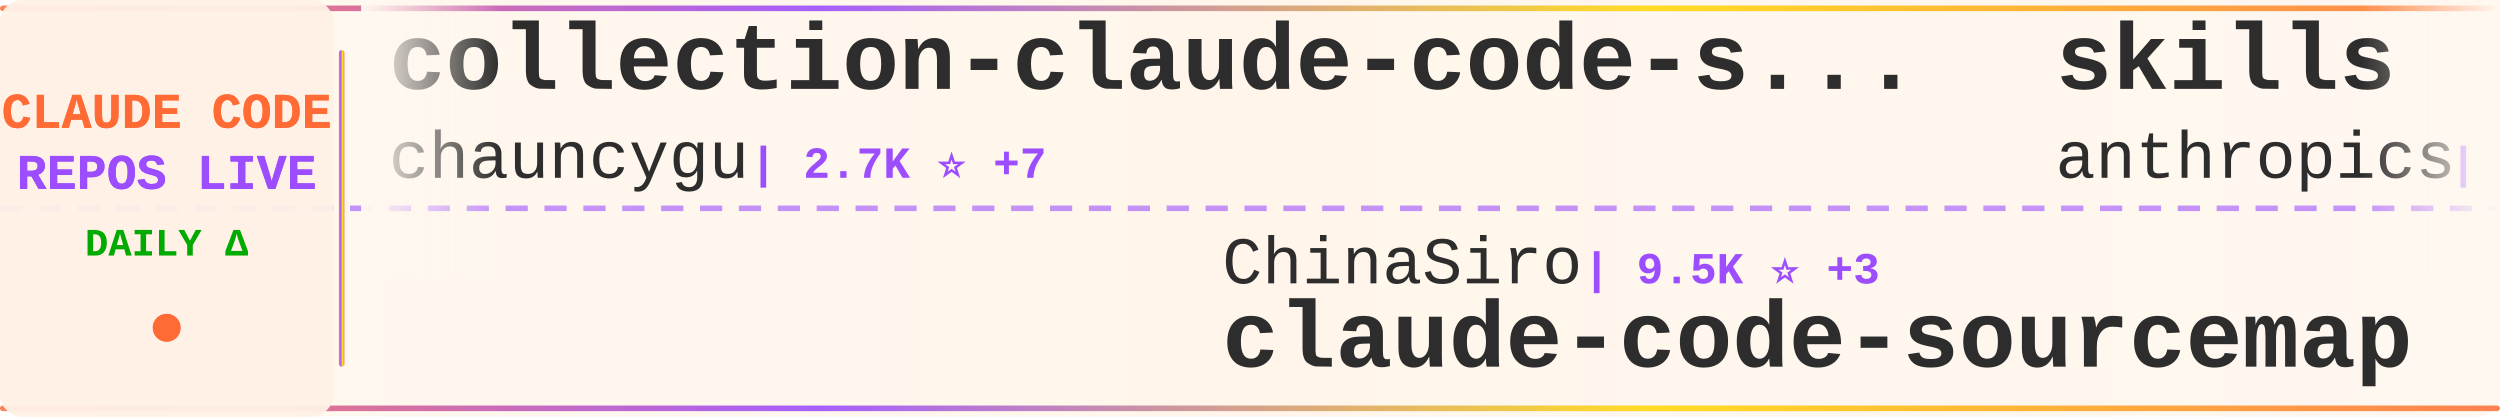
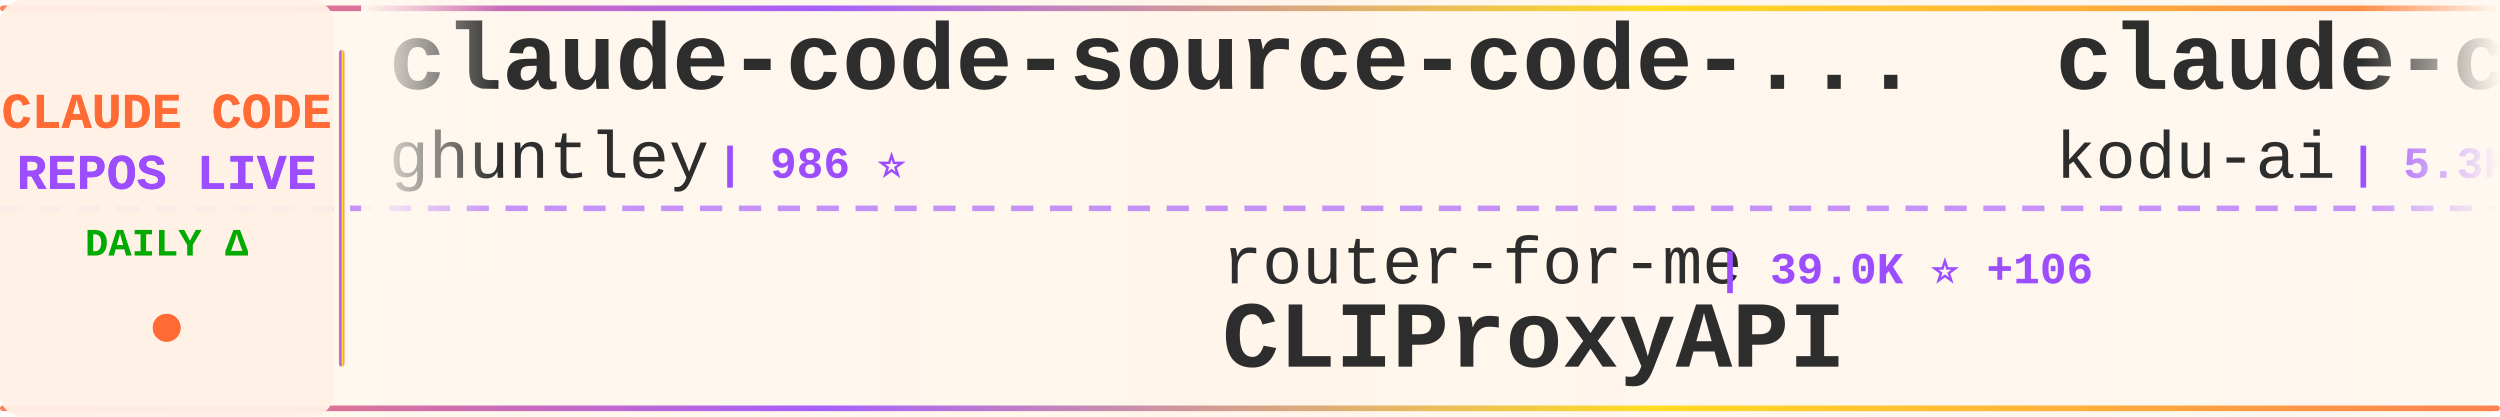
<svg xmlns="http://www.w3.org/2000/svg" width="900" height="150">
  <defs>
    <linearGradient id="tickerBg" x1="0%" y1="0%" x2="100%" y2="0%">
      <stop offset="0%" style="stop-color:#fff8f0;stop-opacity:0.98" />
      <stop offset="50%" style="stop-color:#fff5eb;stop-opacity:1" />
      <stop offset="100%" style="stop-color:#fff8f0;stop-opacity:0.98" />
    </linearGradient>
    <linearGradient id="borderGrad" x1="0%" y1="0%" x2="100%" y2="0%">
      <stop offset="0%" style="stop-color:#FF6B35;stop-opacity:0.85">
        <animate attributeName="stop-opacity" values="0.85;1;0.85" dur="2s" repeatCount="indefinite" />
      </stop>
      <stop offset="33%" style="stop-color:#9C4EFF;stop-opacity:0.9">
        <animate attributeName="stop-opacity" values="0.9;1;0.9" dur="2.2s" repeatCount="indefinite" />
      </stop>
      <stop offset="66%" style="stop-color:#FFD700;stop-opacity:0.85">
        <animate attributeName="stop-opacity" values="0.85;1;0.85" dur="1.8s" repeatCount="indefinite" />
      </stop>
      <stop offset="100%" style="stop-color:#FF6B35;stop-opacity:0.85">
        <animate attributeName="stop-opacity" values="0.85;1;0.85" dur="2s" repeatCount="indefinite" />
      </stop>
    </linearGradient>
    <filter id="textGlow">
      <feGaussianBlur stdDeviation="0.15" result="coloredBlur" />
      <feMerge>
        <feMergeNode in="coloredBlur" />
        <feMergeNode in="SourceGraphic" />
      </feMerge>
    </filter>
    <filter id="metricGlow">
      <feGaussianBlur stdDeviation="0.2" result="coloredBlur" />
      <feMerge>
        <feMergeNode in="coloredBlur" />
        <feMergeNode in="SourceGraphic" />
      </feMerge>
    </filter>
    <linearGradient id="leftFade" x1="0%" y1="0%" x2="100%" y2="0%">
      <stop offset="0%" style="stop-color:#fff8f0;stop-opacity:1" />
      <stop offset="100%" style="stop-color:#fff8f0;stop-opacity:0" />
    </linearGradient>
    <linearGradient id="rightFade" x1="0%" y1="0%" x2="100%" y2="0%">
      <stop offset="0%" style="stop-color:#fff8f0;stop-opacity:0" />
      <stop offset="100%" style="stop-color:#fff8f0;stop-opacity:1" />
    </linearGradient>
  </defs>
  <rect width="900" height="150" fill="url(#tickerBg)" rx="8" />
  <rect x="0" y="2" width="900" height="2" fill="url(#borderGrad)" rx="1" />
  <rect x="0" y="146" width="900" height="2" fill="url(#borderGrad)" rx="1" />
  <line x1="0" y1="75" x2="900" y2="75" stroke="#9C4EFF" stroke-width="2" stroke-dasharray="8 6" opacity="0.6" />
  <rect x="0" y="0" width="120" height="150" fill="#fff0e6" opacity="0.95" rx="8" />
  <text x="60" y="46" font-family="'Courier New', monospace" font-size="18" font-weight="bold" fill="#FF6B35" text-anchor="middle" filter="url(#textGlow)">
    CLAUDE CODE
  </text>
  <text x="60" y="68" font-family="'Courier New', monospace" font-size="18" font-weight="bold" fill="#9C4EFF" text-anchor="middle" filter="url(#textGlow)">
    REPOS LIVE
  </text>
  <text x="60" y="92" font-family="'Courier New', monospace" font-size="14" font-weight="bold" fill="#00aa00" text-anchor="middle">
    DAILY Δ
  </text>
  <circle cx="60" cy="118" r="5" fill="#FF6B35" filter="url(#metricGlow)">
    <animate attributeName="r" values="4;6;4" dur="1.5s" repeatCount="indefinite" />
    <animate attributeName="opacity" values="0.6;1;0.6" dur="1.5s" repeatCount="indefinite" />
  </circle>
  <rect x="122" y="18" width="2" height="114" fill="url(#borderGrad)" rx="1" />
  <clipPath id="tickerClip">
    <rect x="130" y="0" width="770" height="150" />
  </clipPath>
  <g clip-path="url(#tickerClip)">
    <g id="tickerItems">
      <animateTransform attributeName="transform" attributeType="XML" type="translate" from="0 0" to="-3000 0" dur="54s" repeatCount="indefinite" />
      <g transform="translate(0, 0)">
-         <text x="140" y="32" font-family="'Courier New', monospace" font-size="34" font-weight="bold" fill="#2d2d2d">collection-claude-code-s...</text>
-         <text x="140" y="64" font-family="'Courier New', monospace" font-size="24" font-weight="normal" fill="#2d2d2d" opacity="1.0">chauncygu</text>
-         <text x="270" y="64" font-family="'Courier New', monospace" font-size="16" font-weight="bold" fill="#9C4EFF"> | 2.7K ⭐ +7</text>
+         <text x="140" y="32" font-family="'Courier New', monospace" font-size="34" font-weight="bold" fill="#2d2d2d">claude-code-source-code-...</text>
+         <text x="140" y="64" font-family="'Courier New', monospace" font-size="24" font-weight="normal" fill="#2d2d2d" opacity="1.0">ghuntley</text>
+         <text x="258" y="64" font-family="'Courier New', monospace" font-size="16" font-weight="bold" fill="#9C4EFF"> | 986 ⭐</text>
      </g>
      <g transform="translate(300, 0)">
-         <text x="140" y="102" font-family="'Courier New', monospace" font-size="24" font-weight="normal" fill="#2d2d2d" opacity="1.0">ChinaSiro</text>
-         <text x="270" y="102" font-family="'Courier New', monospace" font-size="16" font-weight="bold" fill="#9C4EFF"> | 9.5K ⭐ +3</text>
-         <text x="140" y="132" font-family="'Courier New', monospace" font-size="34" font-weight="bold" fill="#2d2d2d">claude-code-sourcemap</text>
+         <text x="140" y="102" font-family="'Courier New', monospace" font-size="24" font-weight="normal" fill="#2d2d2d" opacity="1.0">router-for-me</text>
+         <text x="318" y="102" font-family="'Courier New', monospace" font-size="16" font-weight="bold" fill="#9C4EFF"> | 39.0K ⭐ +106</text>
+         <text x="140" y="132" font-family="'Courier New', monospace" font-size="34" font-weight="bold" fill="#2d2d2d">CLIProxyAPI</text>
      </g>
      <g transform="translate(600, 0)">
-         <text x="140" y="32" font-family="'Courier New', monospace" font-size="34" font-weight="bold" fill="#2d2d2d">skills</text>
-         <text x="140" y="64" font-family="'Courier New', monospace" font-size="24" font-weight="normal" fill="#2d2d2d" opacity="1.0">anthropics</text>
-         <text x="282" y="64" font-family="'Courier New', monospace" font-size="16" font-weight="bold" fill="#9C4EFF"> | 157.8K ⭐ +368</text>
-       </g>
-       <g transform="translate(900, 0)">
-         <text x="140" y="102" font-family="'Courier New', monospace" font-size="24" font-weight="normal" fill="#2d2d2d" opacity="1.0">musistudio</text>
-         <text x="282" y="102" font-family="'Courier New', monospace" font-size="16" font-weight="bold" fill="#9C4EFF"> | 35.5K ⭐ +40</text>
-         <text x="140" y="132" font-family="'Courier New', monospace" font-size="34" font-weight="bold" fill="#2d2d2d">claude-code-router</text>
-       </g>
-       <g transform="translate(1200, 0)">
-         <text x="140" y="32" font-family="'Courier New', monospace" font-size="34" font-weight="bold" fill="#2d2d2d">ClaudeCode</text>
-         <text x="140" y="64" font-family="'Courier New', monospace" font-size="24" font-weight="normal" fill="#2d2d2d" opacity="1.0">guanshan</text>
-         <text x="258" y="64" font-family="'Courier New', monospace" font-size="16" font-weight="bold" fill="#9C4EFF"> | 61 ⭐</text>
-       </g>
-       <g transform="translate(1500, 0)">
-         <text x="140" y="102" font-family="'Courier New', monospace" font-size="24" font-weight="normal" fill="#2d2d2d" opacity="1.0">VoltAgent</text>
-         <text x="270" y="102" font-family="'Courier New', monospace" font-size="16" font-weight="bold" fill="#9C4EFF"> | 22.8K ⭐ +57</text>
-         <text x="140" y="132" font-family="'Courier New', monospace" font-size="34" font-weight="bold" fill="#2d2d2d">awesome-claude-code-suba...</text>
-       </g>
-       <g transform="translate(1800, 0)">
-         <text x="140" y="32" font-family="'Courier New', monospace" font-size="34" font-weight="bold" fill="#2d2d2d">Claude-code</text>
-         <text x="140" y="64" font-family="'Courier New', monospace" font-size="24" font-weight="normal" fill="#2d2d2d" opacity="1.0">zstmfhy</text>
-         <text x="246" y="64" font-family="'Courier New', monospace" font-size="16" font-weight="bold" fill="#9C4EFF"> | 190 ⭐</text>
-       </g>
-       <g transform="translate(2100, 0)">
-         <text x="140" y="102" font-family="'Courier New', monospace" font-size="24" font-weight="normal" fill="#2d2d2d" opacity="1.0">multica-ai</text>
-         <text x="282" y="102" font-family="'Courier New', monospace" font-size="16" font-weight="bold" fill="#9C4EFF"> | 186.9K ⭐ +611</text>
-         <text x="140" y="132" font-family="'Courier New', monospace" font-size="34" font-weight="bold" fill="#2d2d2d">andrej-karpathy-skills</text>
-       </g>
-       <g transform="translate(2400, 0)">
        <text x="140" y="32" font-family="'Courier New', monospace" font-size="34" font-weight="bold" fill="#2d2d2d">claude-coder</text>
        <text x="140" y="64" font-family="'Courier New', monospace" font-size="24" font-weight="normal" fill="#2d2d2d" opacity="1.0">kodu-ai</text>
        <text x="246" y="64" font-family="'Courier New', monospace" font-size="16" font-weight="bold" fill="#9C4EFF"> | 5.3K ⭐</text>
      </g>
+       <g transform="translate(900, 0)">
+         <text x="140" y="102" font-family="'Courier New', monospace" font-size="24" font-weight="normal" fill="#2d2d2d" opacity="1.0">wanshuiyin</text>
+         <text x="282" y="102" font-family="'Courier New', monospace" font-size="16" font-weight="bold" fill="#9C4EFF"> | 13.0K ⭐ +40</text>
+         <text x="140" y="132" font-family="'Courier New', monospace" font-size="34" font-weight="bold" fill="#2d2d2d">Auto-claude-code-researc...</text>
+       </g>
+       <g transform="translate(1200, 0)">
+         <text x="140" y="32" font-family="'Courier New', monospace" font-size="34" font-weight="bold" fill="#2d2d2d">Claude-Code</text>
+         <text x="140" y="64" font-family="'Courier New', monospace" font-size="24" font-weight="normal" fill="#2d2d2d" opacity="1.0">pengchengneo</text>
+         <text x="306" y="64" font-family="'Courier New', monospace" font-size="16" font-weight="bold" fill="#9C4EFF"> | 1.6K ⭐ +8</text>
+       </g>
+       <g transform="translate(1500, 0)">
+         <text x="140" y="102" font-family="'Courier New', monospace" font-size="24" font-weight="normal" fill="#2d2d2d" opacity="1.0">disler</text>
+         <text x="234" y="102" font-family="'Courier New', monospace" font-size="16" font-weight="bold" fill="#9C4EFF"> | 1.4K ⭐ +4</text>
+         <text x="140" y="132" font-family="'Courier New', monospace" font-size="34" font-weight="bold" fill="#2d2d2d">pi-vs-claude-code</text>
+       </g>
+       <g transform="translate(1800, 0)">
+         <text x="140" y="32" font-family="'Courier New', monospace" font-size="34" font-weight="bold" fill="#2d2d2d">claude-code-proxy</text>
+         <text x="140" y="64" font-family="'Courier New', monospace" font-size="24" font-weight="normal" fill="#2d2d2d" opacity="1.0">fuergaosi233</text>
+         <text x="306" y="64" font-family="'Courier New', monospace" font-size="16" font-weight="bold" fill="#9C4EFF"> | 2.7K ⭐ +4</text>
+       </g>
+       <g transform="translate(2100, 0)">
+         <text x="140" y="102" font-family="'Courier New', monospace" font-size="24" font-weight="normal" fill="#2d2d2d" opacity="1.0">Windy3f3f3f3f</text>
+         <text x="318" y="102" font-family="'Courier New', monospace" font-size="16" font-weight="bold" fill="#9C4EFF"> | 3.0K ⭐ +12</text>
+         <text x="140" y="132" font-family="'Courier New', monospace" font-size="34" font-weight="bold" fill="#2d2d2d">how-claude-code-works</text>
+       </g>
+       <g transform="translate(2400, 0)">
+         <text x="140" y="32" font-family="'Courier New', monospace" font-size="34" font-weight="bold" fill="#2d2d2d">claude-code-local</text>
+         <text x="140" y="64" font-family="'Courier New', monospace" font-size="24" font-weight="normal" fill="#2d2d2d" opacity="1.0">nicedreamzapp</text>
+         <text x="318" y="64" font-family="'Courier New', monospace" font-size="16" font-weight="bold" fill="#9C4EFF"> | 2.9K ⭐ +5</text>
+       </g>
      <g transform="translate(2700, 0)">
-         <text x="140" y="102" font-family="'Courier New', monospace" font-size="24" font-weight="normal" fill="#2d2d2d" opacity="1.0">shareAI-lab</text>
-         <text x="294" y="102" font-family="'Courier New', monospace" font-size="16" font-weight="bold" fill="#9C4EFF"> | 69.7K ⭐ +148</text>
-         <text x="140" y="132" font-family="'Courier New', monospace" font-size="34" font-weight="bold" fill="#2d2d2d">learn-claude-code</text>
+         <text x="140" y="102" font-family="'Courier New', monospace" font-size="24" font-weight="normal" fill="#2d2d2d" opacity="1.0">RichardAtCT</text>
+         <text x="294" y="102" font-family="'Courier New', monospace" font-size="16" font-weight="bold" fill="#9C4EFF"> | 2.7K ⭐ +2</text>
+         <text x="140" y="132" font-family="'Courier New', monospace" font-size="34" font-weight="bold" fill="#2d2d2d">claude-code-telegram</text>
      </g>
      <g transform="translate(3000, 0)">
-         <text x="140" y="32" font-family="'Courier New', monospace" font-size="34" font-weight="bold" fill="#2d2d2d">collection-claude-code-s...</text>
-         <text x="140" y="64" font-family="'Courier New', monospace" font-size="24" font-weight="normal" fill="#2d2d2d" opacity="1.0">chauncygu</text>
-         <text x="270" y="64" font-family="'Courier New', monospace" font-size="16" font-weight="bold" fill="#9C4EFF"> | 2.7K ⭐ +7</text>
+         <text x="140" y="32" font-family="'Courier New', monospace" font-size="34" font-weight="bold" fill="#2d2d2d">claude-code-source-code-...</text>
+         <text x="140" y="64" font-family="'Courier New', monospace" font-size="24" font-weight="normal" fill="#2d2d2d" opacity="1.0">ghuntley</text>
+         <text x="258" y="64" font-family="'Courier New', monospace" font-size="16" font-weight="bold" fill="#9C4EFF"> | 986 ⭐</text>
      </g>
      <g transform="translate(3300, 0)">
-         <text x="140" y="102" font-family="'Courier New', monospace" font-size="24" font-weight="normal" fill="#2d2d2d" opacity="1.0">ChinaSiro</text>
-         <text x="270" y="102" font-family="'Courier New', monospace" font-size="16" font-weight="bold" fill="#9C4EFF"> | 9.5K ⭐ +3</text>
-         <text x="140" y="132" font-family="'Courier New', monospace" font-size="34" font-weight="bold" fill="#2d2d2d">claude-code-sourcemap</text>
+         <text x="140" y="102" font-family="'Courier New', monospace" font-size="24" font-weight="normal" fill="#2d2d2d" opacity="1.0">router-for-me</text>
+         <text x="318" y="102" font-family="'Courier New', monospace" font-size="16" font-weight="bold" fill="#9C4EFF"> | 39.0K ⭐ +106</text>
+         <text x="140" y="132" font-family="'Courier New', monospace" font-size="34" font-weight="bold" fill="#2d2d2d">CLIProxyAPI</text>
      </g>
      <g transform="translate(3600, 0)">
-         <text x="140" y="32" font-family="'Courier New', monospace" font-size="34" font-weight="bold" fill="#2d2d2d">skills</text>
-         <text x="140" y="64" font-family="'Courier New', monospace" font-size="24" font-weight="normal" fill="#2d2d2d" opacity="1.0">anthropics</text>
-         <text x="282" y="64" font-family="'Courier New', monospace" font-size="16" font-weight="bold" fill="#9C4EFF"> | 157.8K ⭐ +368</text>
+         <text x="140" y="32" font-family="'Courier New', monospace" font-size="34" font-weight="bold" fill="#2d2d2d">claude-coder</text>
+         <text x="140" y="64" font-family="'Courier New', monospace" font-size="24" font-weight="normal" fill="#2d2d2d" opacity="1.0">kodu-ai</text>
+         <text x="246" y="64" font-family="'Courier New', monospace" font-size="16" font-weight="bold" fill="#9C4EFF"> | 5.3K ⭐</text>
      </g>
      <g transform="translate(3900, 0)">
-         <text x="140" y="102" font-family="'Courier New', monospace" font-size="24" font-weight="normal" fill="#2d2d2d" opacity="1.0">musistudio</text>
-         <text x="282" y="102" font-family="'Courier New', monospace" font-size="16" font-weight="bold" fill="#9C4EFF"> | 35.5K ⭐ +40</text>
-         <text x="140" y="132" font-family="'Courier New', monospace" font-size="34" font-weight="bold" fill="#2d2d2d">claude-code-router</text>
+         <text x="140" y="102" font-family="'Courier New', monospace" font-size="24" font-weight="normal" fill="#2d2d2d" opacity="1.0">wanshuiyin</text>
+         <text x="282" y="102" font-family="'Courier New', monospace" font-size="16" font-weight="bold" fill="#9C4EFF"> | 13.0K ⭐ +40</text>
+         <text x="140" y="132" font-family="'Courier New', monospace" font-size="34" font-weight="bold" fill="#2d2d2d">Auto-claude-code-researc...</text>
      </g>
    </g>
  </g>
  <rect x="130" y="0" width="50" height="100" fill="url(#leftFade)" />
  <rect x="850" y="0" width="50" height="100" fill="url(#rightFade)" />
</svg>
